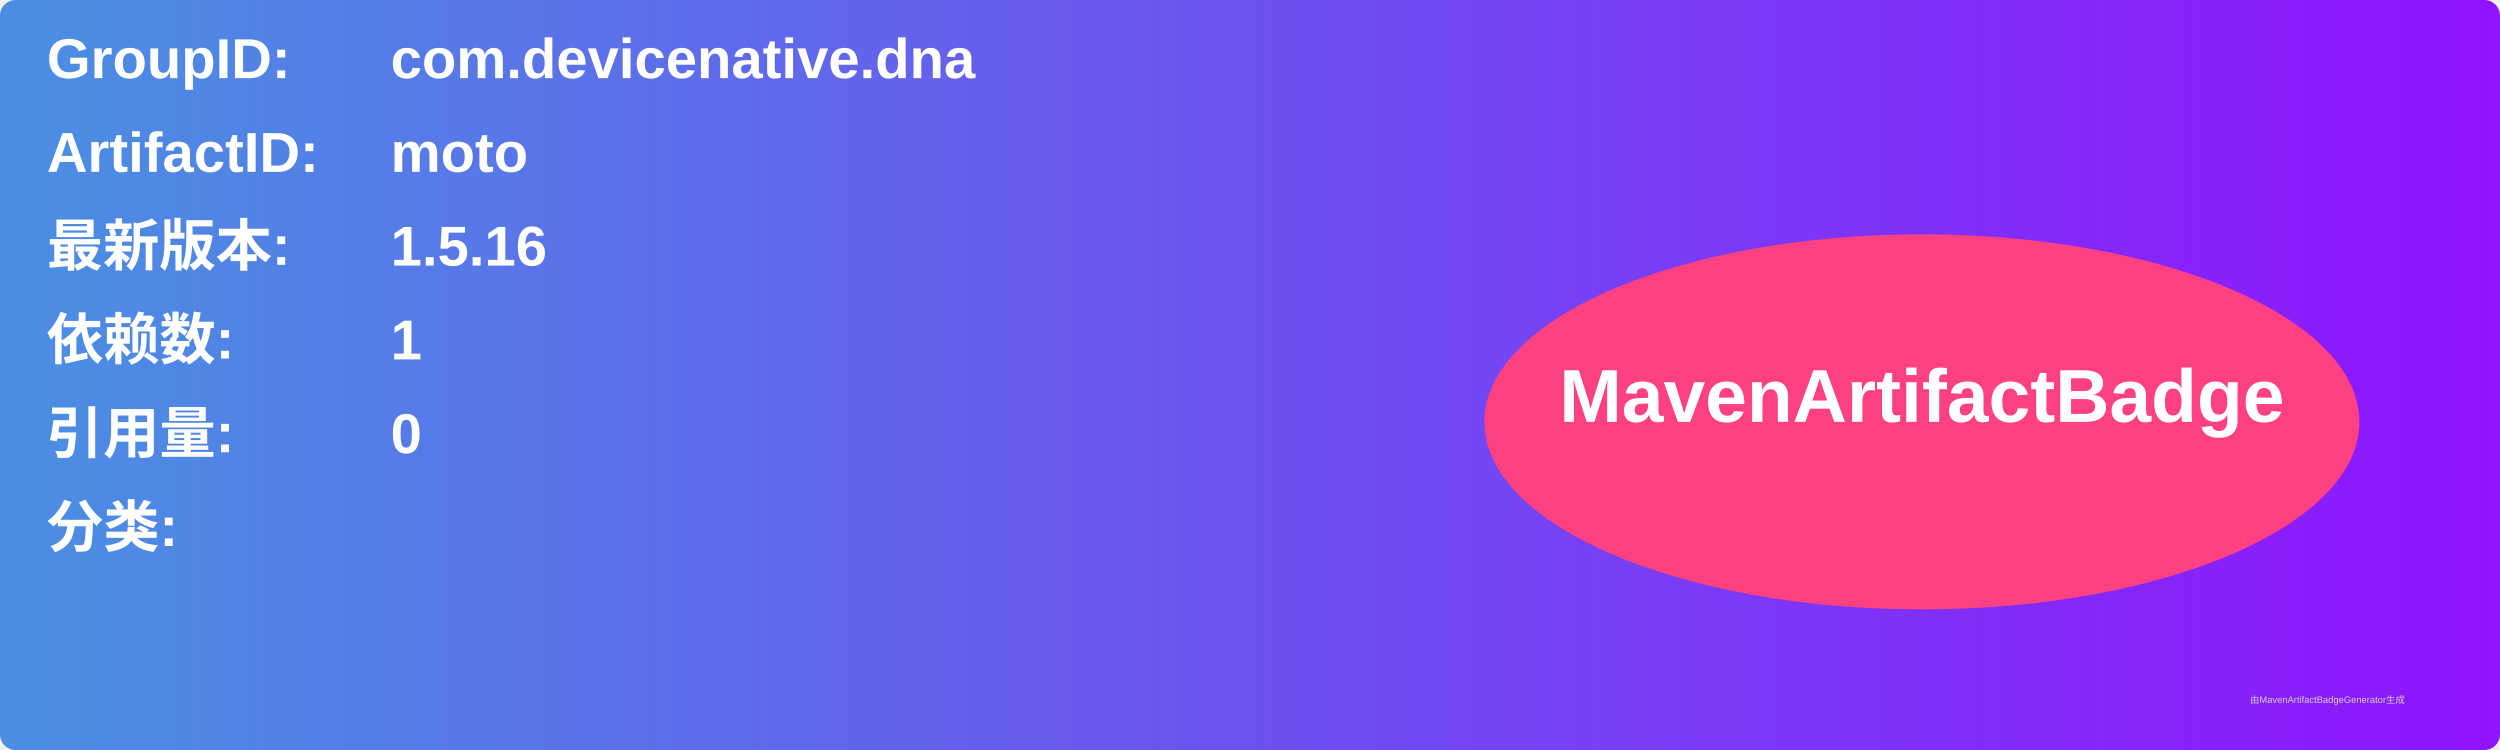
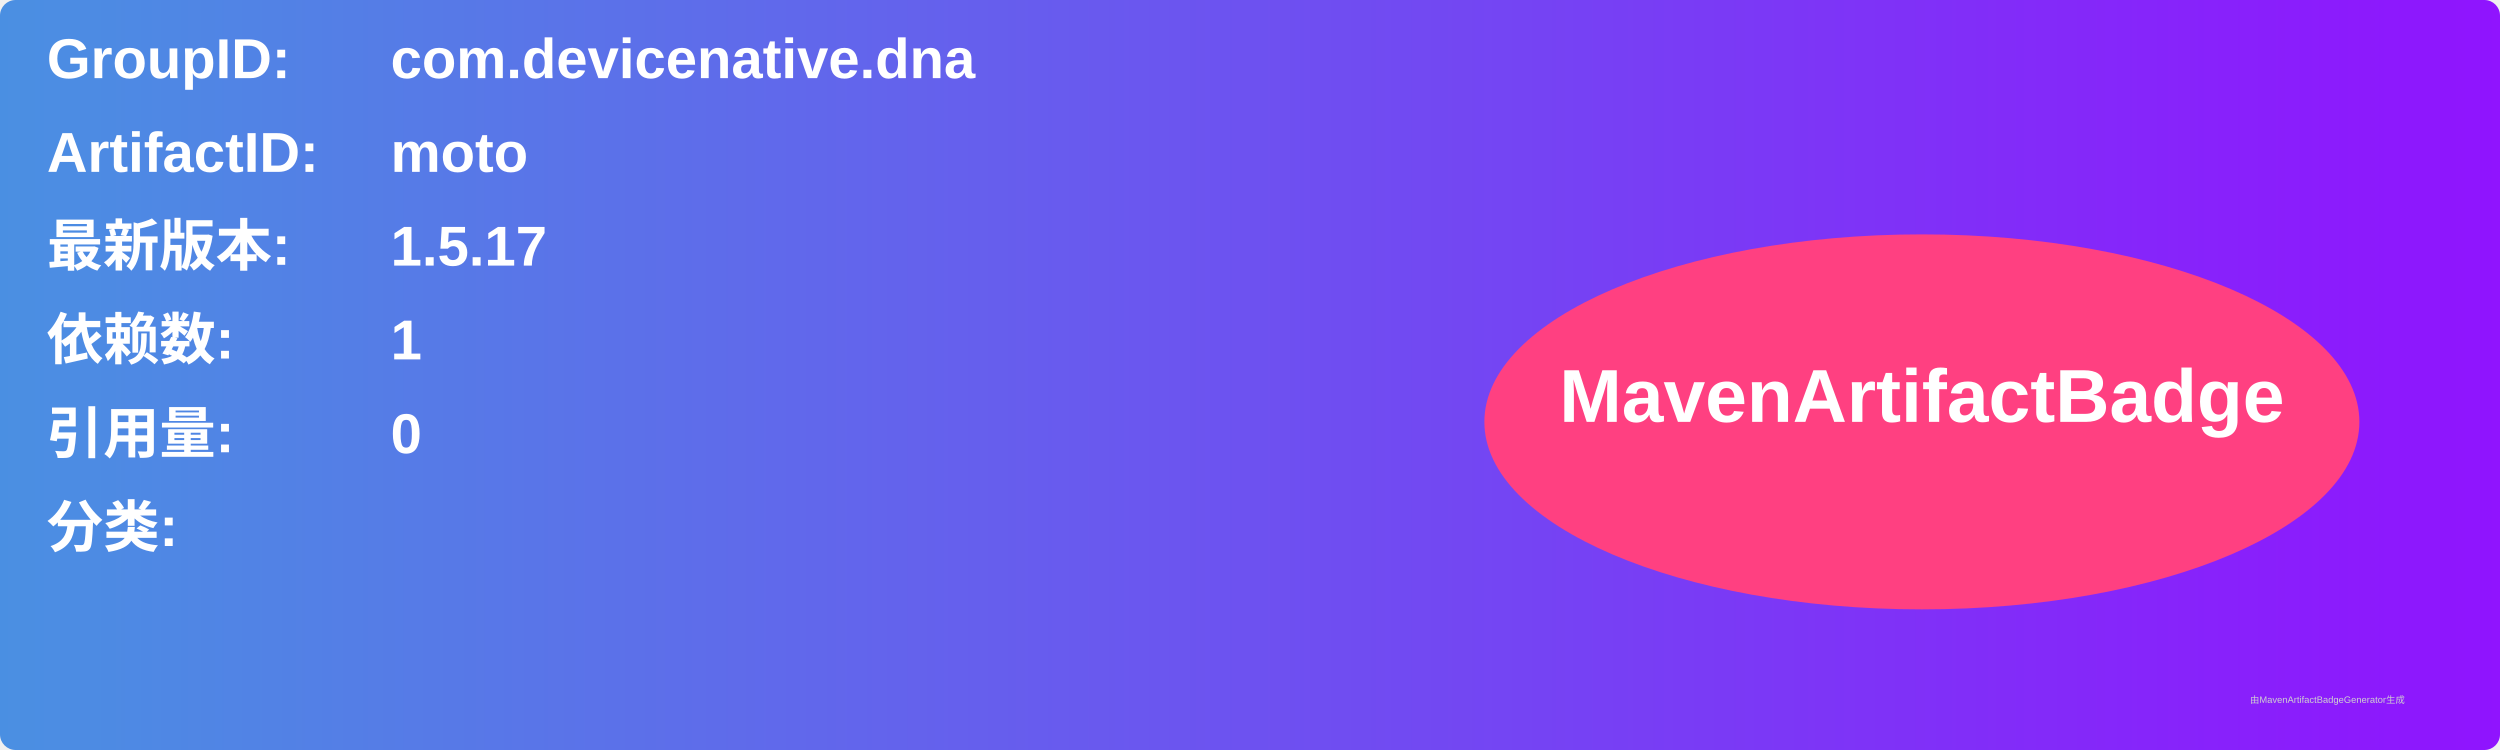
<svg xmlns="http://www.w3.org/2000/svg" width="800" height="240" viewBox="0 0 800 240">
  <linearGradient id="grad" x1="0%" y1="0%" x2="100%" y2="0%">
    <stop offset="0%" stop-color="#4a90e2" />
    <stop offset="100%" stop-color="#9013fe" />
  </linearGradient>
  <rect width="100%" height="100%" rx="5" ry="5" fill="url(#grad)" />
  <g transform="translate(15, 15)">
    <text x="0" y="10" font-family="Arial" font-size="18" fill="white" font-weight="bold" width="260">GroupID:</text>
    <text x="110" y="10" font-family="Arial" font-size="18" fill="white" font-weight="bold" width="460">com.devicenative.dna</text>
    <text x="0" y="40" font-family="Arial" font-size="18" fill="white" font-weight="bold" width="260">ArtifactID:</text>
    <text x="110" y="40" font-family="Arial" font-size="18" fill="white" font-weight="bold" width="460">moto</text>
    <text x="0" y="70" font-family="Arial" font-size="18" fill="white" font-weight="bold">最新版本:</text>
    <text x="110" y="70" font-family="Arial" font-size="18" fill="white" font-weight="bold">
-       <tspan font-weight="bold">1.5.16</tspan>
+       <tspan font-weight="bold">1.5.17</tspan>
    </text>
    <text x="0" y="100" font-family="Arial" font-size="18" fill="white" font-weight="bold">依赖数: </text>
    <text x="110" y="100" font-family="Arial" font-size="18" fill="white">
      <tspan font-weight="bold">1</tspan>
    </text>
    <text x="0" y="130" font-family="Arial" font-size="18" fill="white" font-weight="bold">引用量: </text>
    <text x="110" y="130" font-family="Arial" font-size="18" fill="white">
      <tspan font-weight="bold">0</tspan>
    </text>
    <text x="0" y="160" font-family="Arial" font-size="18" fill="white" font-weight="bold">分类:</text>
    <text x="10" y="190" font-family="Arial" font-size="10" fill="white">
      <tspan font-weight="bold" />
    </text>
    <ellipse cx="600" cy="120" rx="140" ry="60" fill="#ff4081" />
    <text x="600" y="120" text-anchor="middle" font-family="Arial" font-size="24" fill="white" font-weight="bold">MavenArtifactBadge</text>
  </g>
  <text x="720" y="225" font-family="Arial" font-size="3" fill="#d0d0d0">由MavenArtifactBadgeGenerator生成</text>
</svg>
